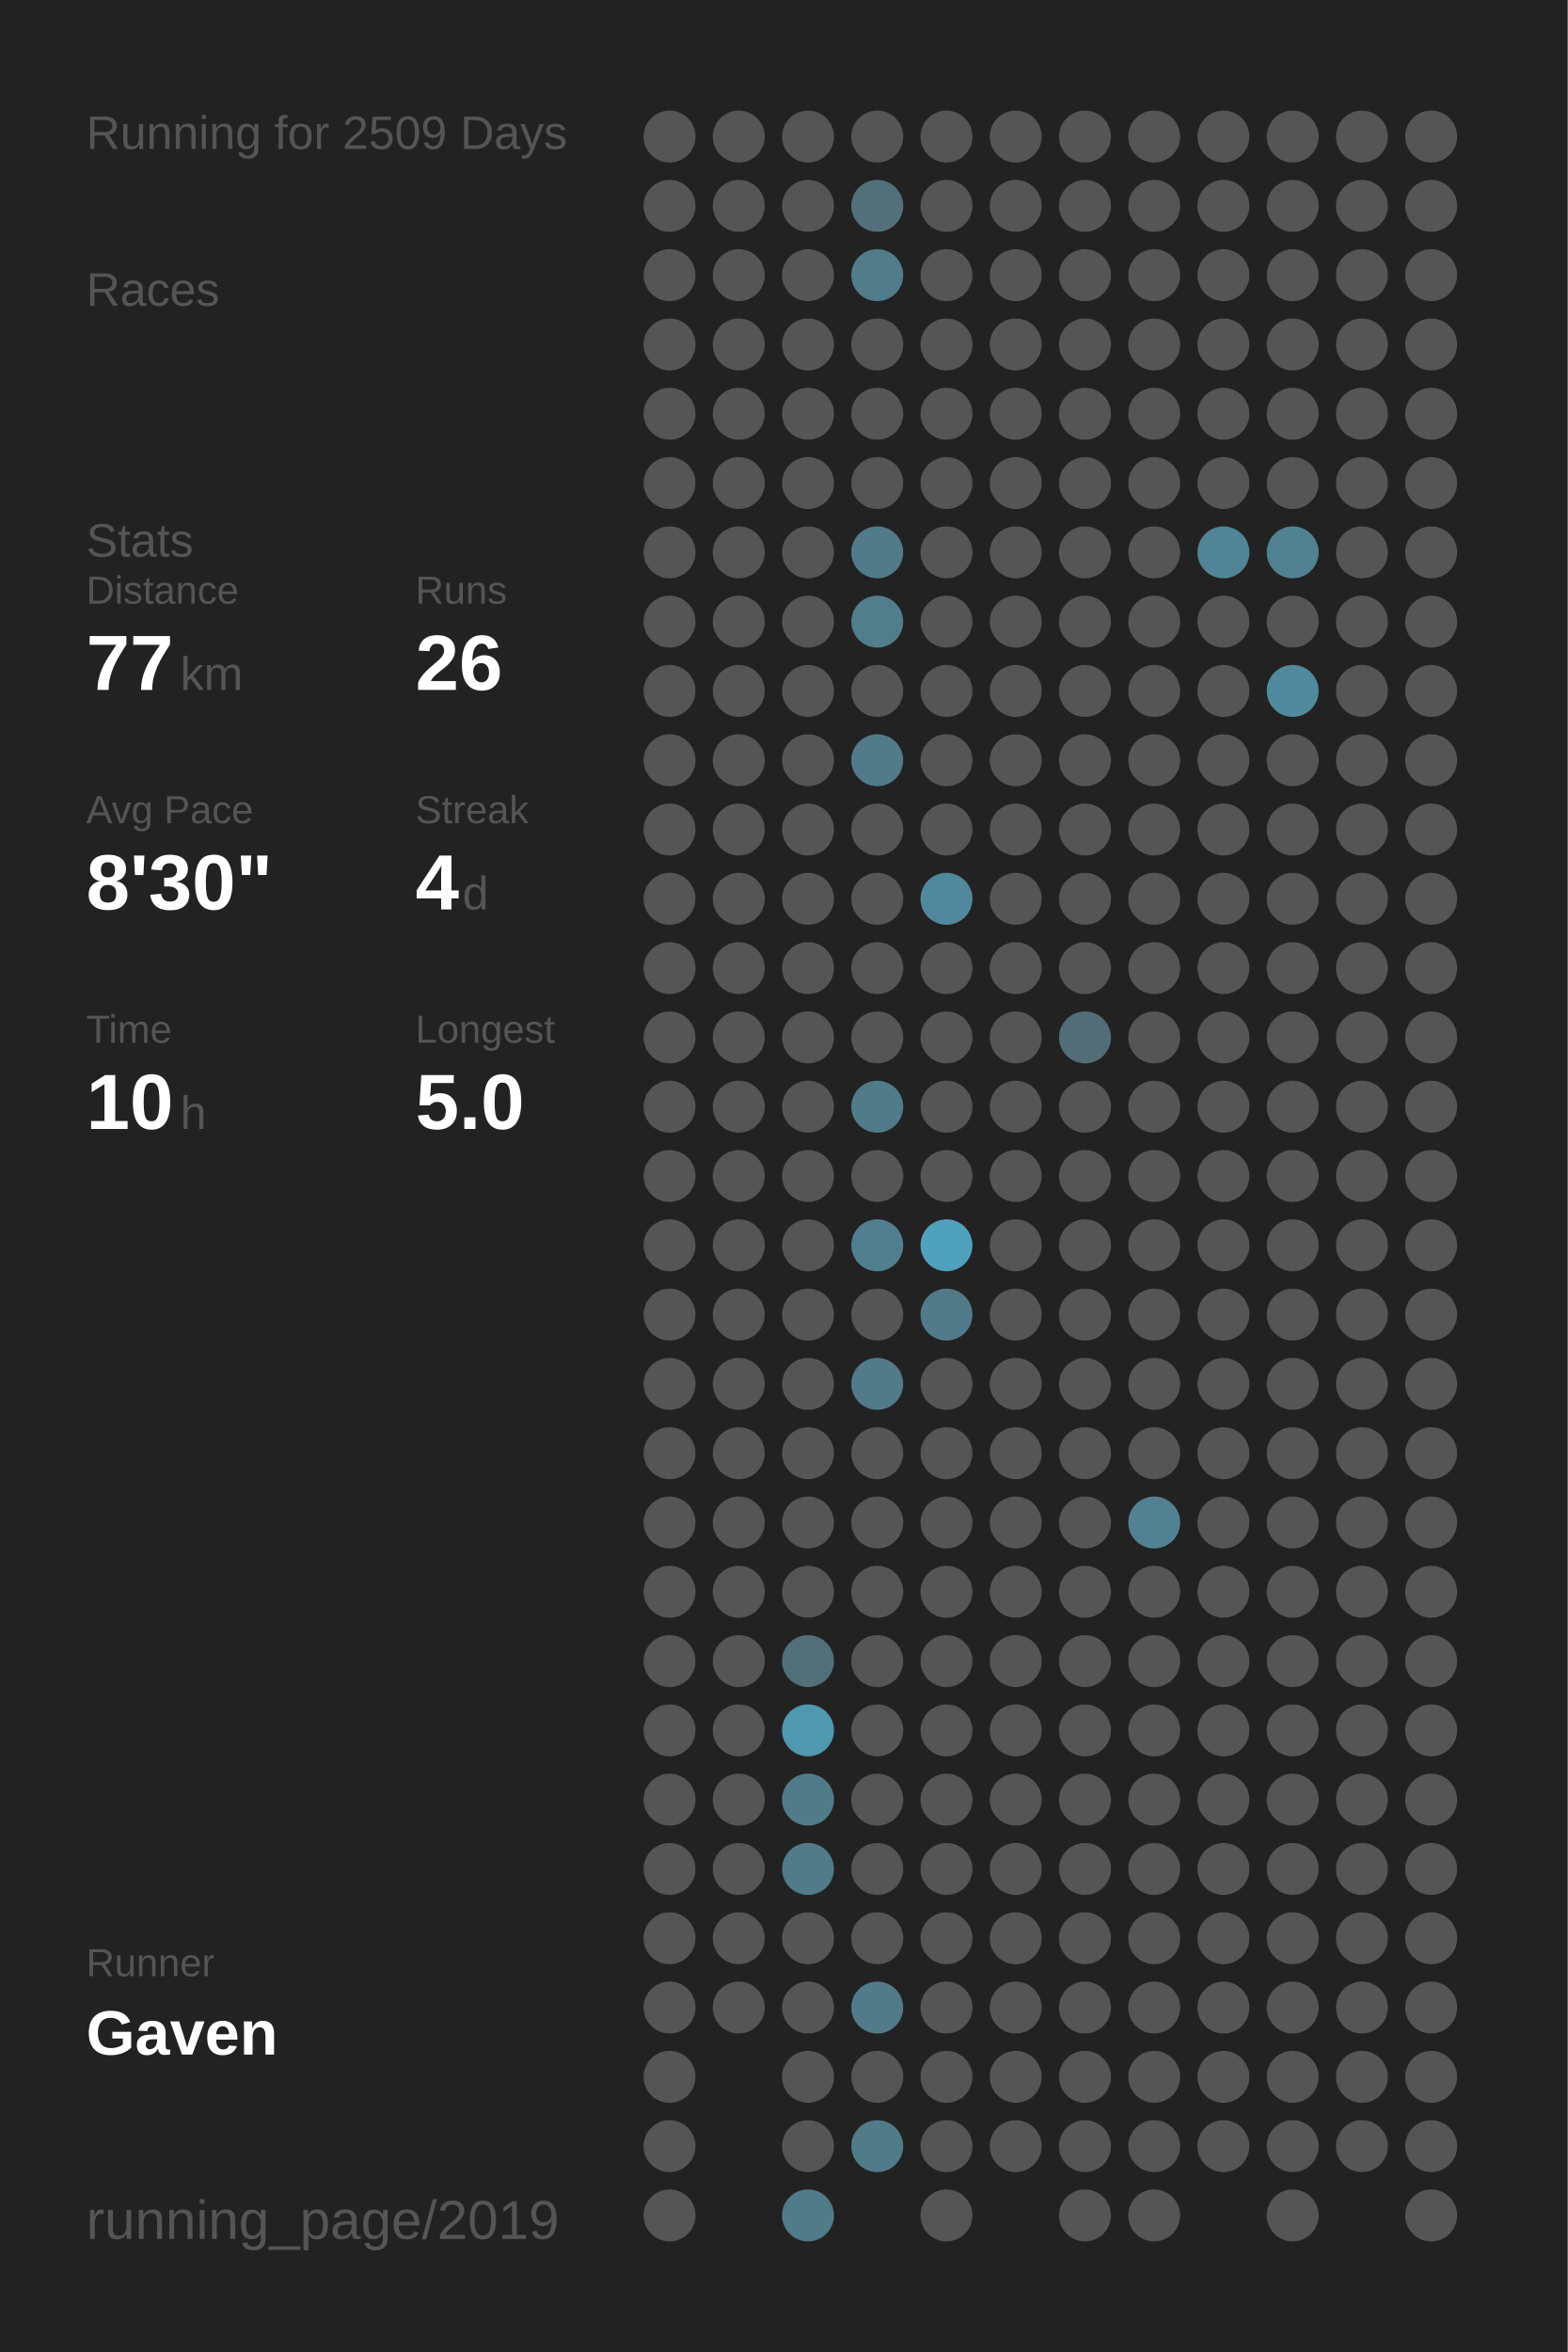
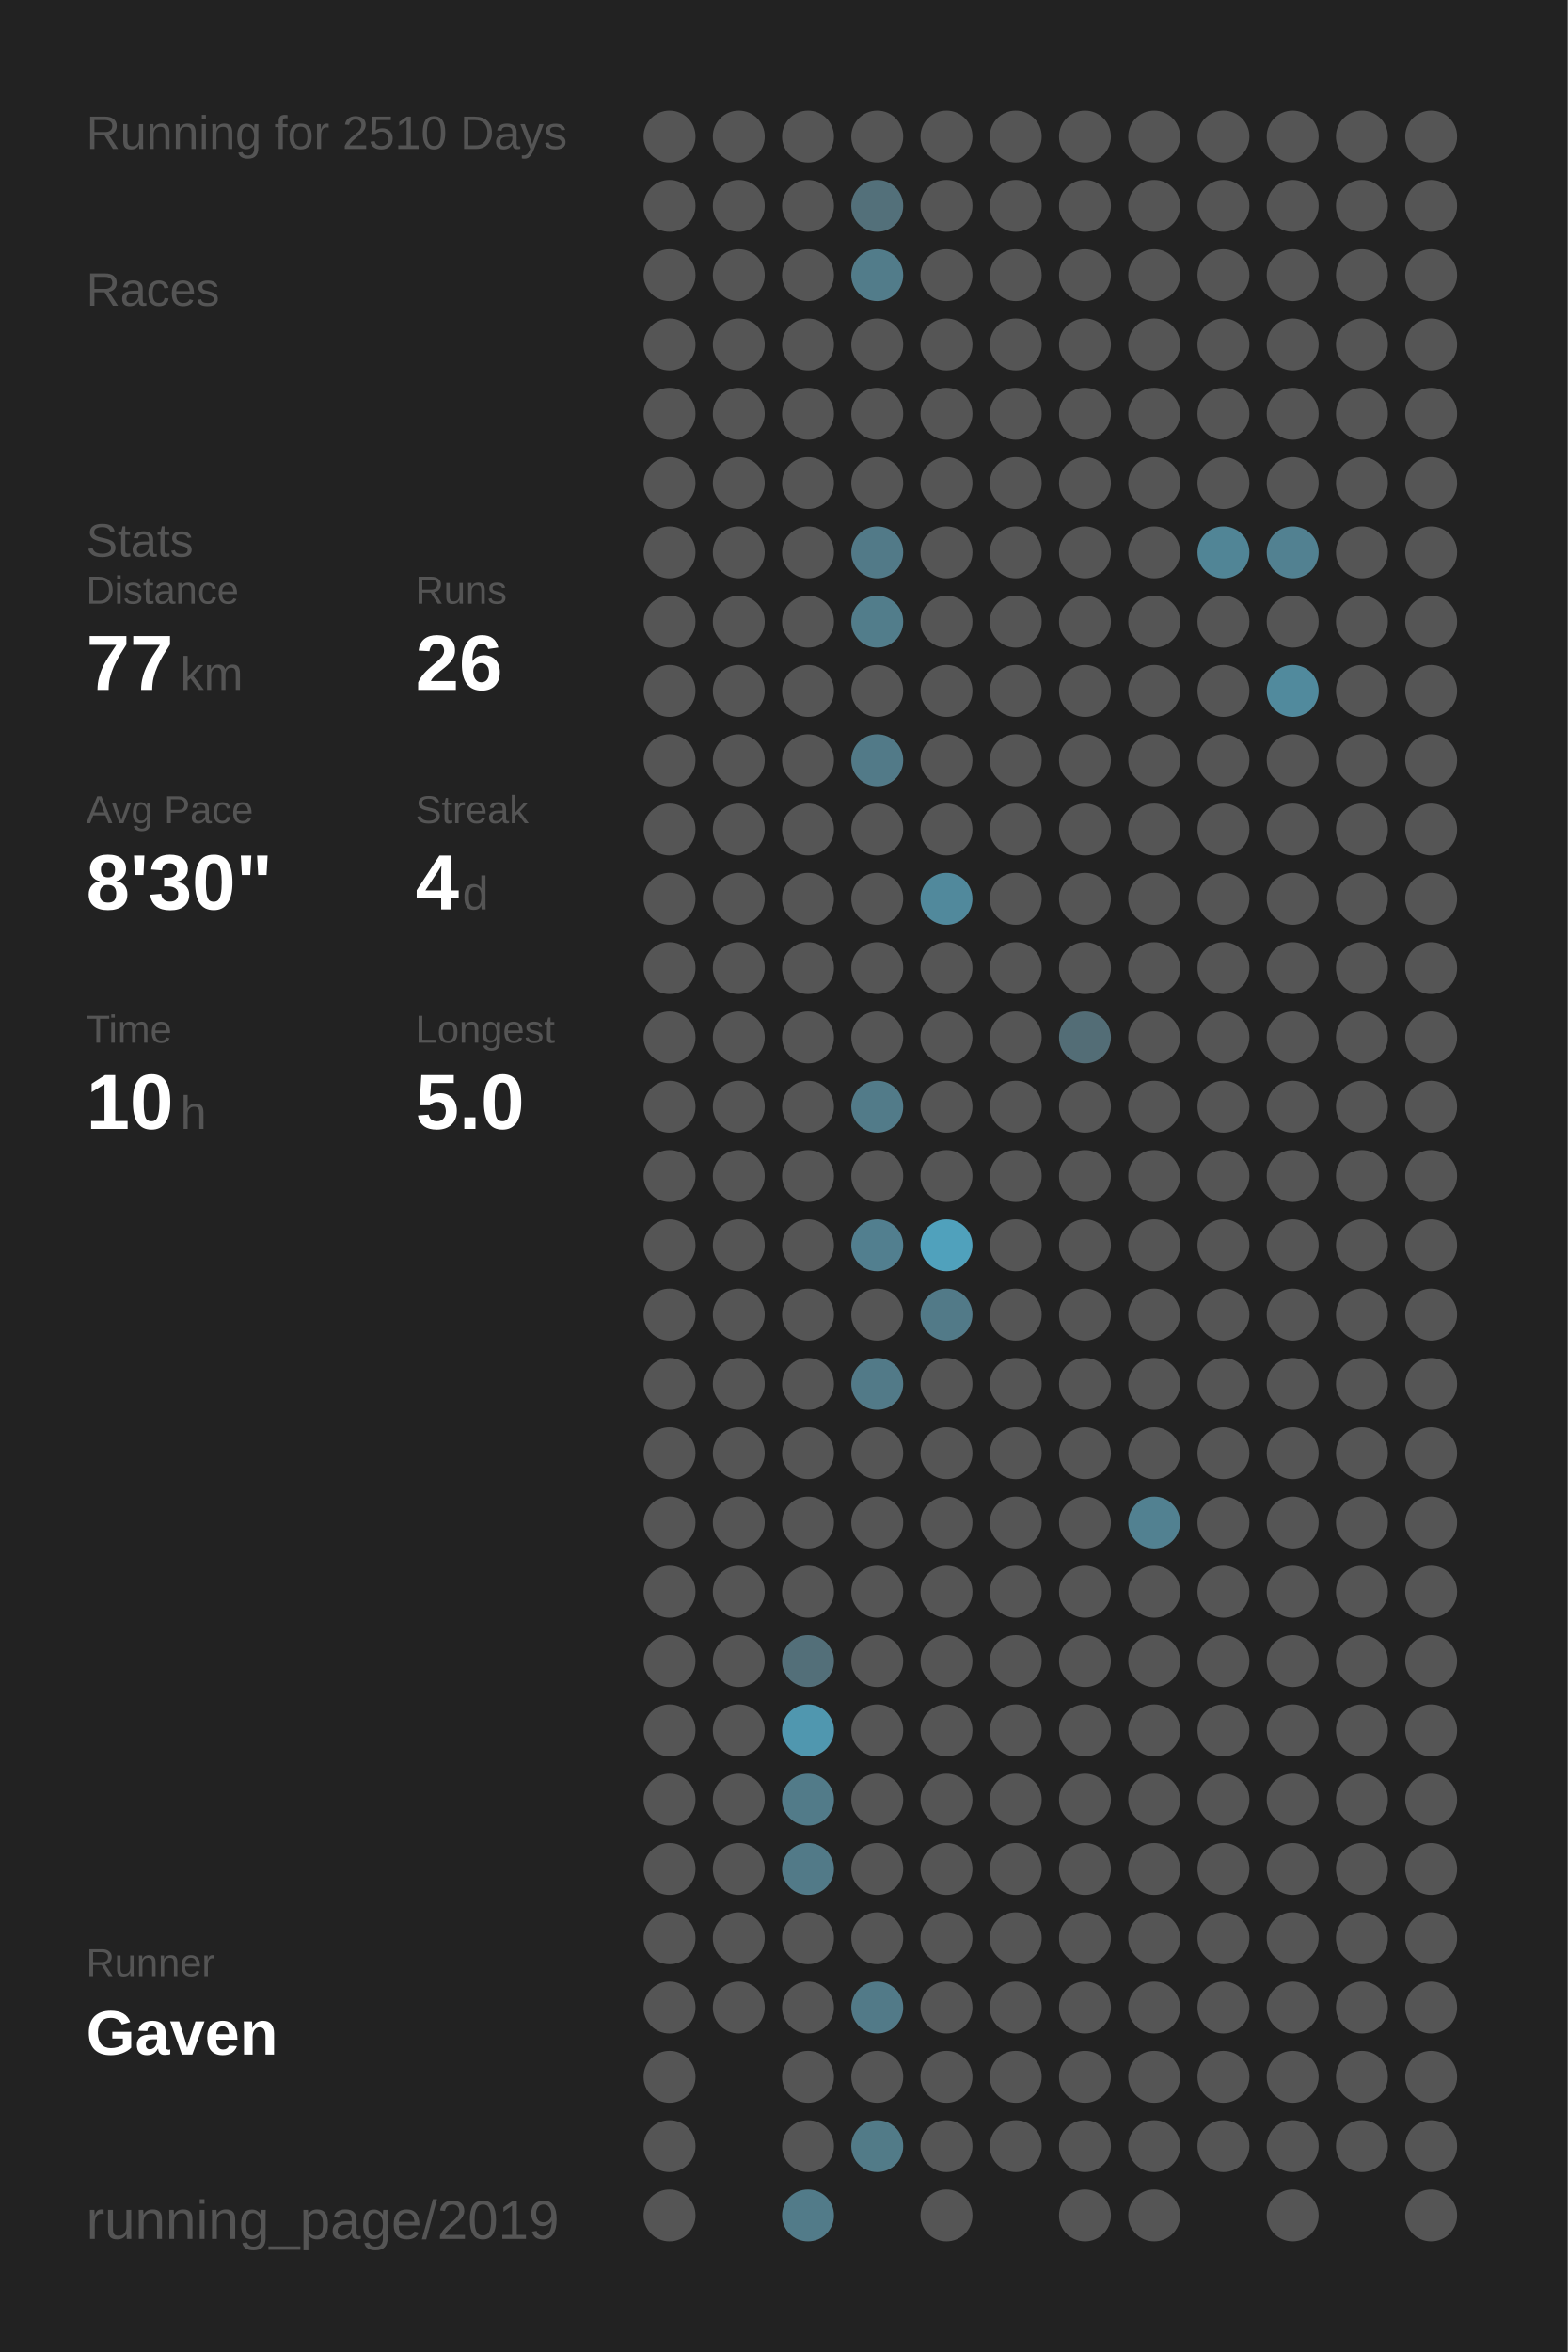
<svg xmlns="http://www.w3.org/2000/svg" baseProfile="full" height="300mm" version="1.1" viewBox="0,0,200,300" width="200mm">
  <defs />
  <rect fill="#222222" height="300" width="200" x="0" y="0" />
-   <text fill="#555555" style="font-size:6px; font-family:Arial;" x="11" y="19">Running for 2509 Days</text>
+   <text fill="#555555" style="font-size:6px; font-family:Arial;" x="11" y="19">Running for 2510 Days</text>
  <text fill="#555555" style="font-size:6px; font-family:Arial;" x="11" y="39">Races</text>
  <text fill="#555555" style="font-size:6px; font-family:Arial;" x="11" y="71">Stats</text>
  <text fill="#555555" style="font-size:5px; font-family:Arial;" x="11" y="77">Distance</text>
  <text fill="#FFFFFF" style="font-size:10px; font-family:Arial; font-weight:bold;" x="11" y="88">77</text>
  <text fill="#555555" style="font-size:6px; font-family:Arial;" x="23" y="88">km</text>
  <text fill="#555555" style="font-size:5px; font-family:Arial;" x="53" y="77">Runs</text>
  <text fill="#FFFFFF" style="font-size:10px; font-family:Arial; font-weight:bold;" x="53" y="88">26</text>
  <text fill="#555555" style="font-size:5px; font-family:Arial;" x="11" y="105">Avg Pace</text>
  <text fill="#FFFFFF" style="font-size:10px; font-family:Arial; font-weight:bold;" x="11" y="116">8'30"</text>
  <text fill="#555555" style="font-size:5px; font-family:Arial;" x="53" y="105">Streak</text>
  <text fill="#FFFFFF" style="font-size:10px; font-family:Arial; font-weight:bold;" x="53" y="116">4</text>
  <text fill="#555555" style="font-size:6px; font-family:Arial;" x="59" y="116">d</text>
  <text fill="#555555" style="font-size:5px; font-family:Arial;" x="11" y="133">Time</text>
  <text fill="#FFFFFF" style="font-size:10px; font-family:Arial; font-weight:bold;" x="11" y="144">10</text>
  <text fill="#555555" style="font-size:6px; font-family:Arial;" x="23" y="144">h</text>
  <text fill="#555555" style="font-size:5px; font-family:Arial;" x="53" y="133">Longest</text>
  <text fill="#FFFFFF" style="font-size:10px; font-family:Arial; font-weight:bold;" x="53" y="144">5.0</text>
  <text fill="#555555" style="font-size:5px; font-family:Arial;" x="11" y="252.065">Runner</text>
  <text fill="#FFFFFF" style="font-size:8px; font-family:Arial; font-weight:bold;" x="11" y="262.065">Gaven</text>
  <text fill="#555555" style="font-size:7px; font-family:Arial;" x="11" y="285.581">running_page/2019</text>
  <circle cx="85.417" cy="17.419" fill="#555555" r="3.312" />
  <circle cx="85.417" cy="26.258" fill="#555555" r="3.312" />
  <circle cx="85.417" cy="35.097" fill="#555555" r="3.312" />
  <circle cx="85.417" cy="43.935" fill="#555555" r="3.312" />
  <circle cx="85.417" cy="52.774" fill="#555555" r="3.312" />
  <circle cx="85.417" cy="61.613" fill="#555555" r="3.312" />
  <circle cx="85.417" cy="70.452" fill="#555555" r="3.312" />
  <circle cx="85.417" cy="79.29" fill="#555555" r="3.312" />
  <circle cx="85.417" cy="88.129" fill="#555555" r="3.312" />
  <circle cx="85.417" cy="96.968" fill="#555555" r="3.312" />
  <circle cx="85.417" cy="105.806" fill="#555555" r="3.312" />
  <circle cx="85.417" cy="114.645" fill="#555555" r="3.312" />
  <circle cx="85.417" cy="123.484" fill="#555555" r="3.312" />
  <circle cx="85.417" cy="132.323" fill="#555555" r="3.312" />
  <circle cx="85.417" cy="141.161" fill="#555555" r="3.312" />
  <circle cx="85.417" cy="150" fill="#555555" r="3.312" />
  <circle cx="85.417" cy="158.839" fill="#555555" r="3.312" />
  <circle cx="85.417" cy="167.677" fill="#555555" r="3.312" />
  <circle cx="85.417" cy="176.516" fill="#555555" r="3.312" />
  <circle cx="85.417" cy="185.355" fill="#555555" r="3.312" />
  <circle cx="85.417" cy="194.194" fill="#555555" r="3.312" />
  <circle cx="85.417" cy="203.032" fill="#555555" r="3.312" />
  <circle cx="85.417" cy="211.871" fill="#555555" r="3.312" />
  <circle cx="85.417" cy="220.71" fill="#555555" r="3.312" />
  <circle cx="85.417" cy="229.548" fill="#555555" r="3.312" />
  <circle cx="85.417" cy="238.387" fill="#555555" r="3.312" />
  <circle cx="85.417" cy="247.226" fill="#555555" r="3.312" />
  <circle cx="85.417" cy="256.065" fill="#555555" r="3.312" />
  <circle cx="85.417" cy="264.903" fill="#555555" r="3.312" />
  <circle cx="85.417" cy="273.742" fill="#555555" r="3.312" />
  <circle cx="85.417" cy="282.581" fill="#555555" r="3.312" />
  <circle cx="94.25" cy="17.419" fill="#555555" r="3.312" />
  <circle cx="94.25" cy="26.258" fill="#555555" r="3.312" />
  <circle cx="94.25" cy="35.097" fill="#555555" r="3.312" />
  <circle cx="94.25" cy="43.935" fill="#555555" r="3.312" />
  <circle cx="94.25" cy="52.774" fill="#555555" r="3.312" />
  <circle cx="94.25" cy="61.613" fill="#555555" r="3.312" />
  <circle cx="94.25" cy="70.452" fill="#555555" r="3.312" />
  <circle cx="94.25" cy="79.29" fill="#555555" r="3.312" />
  <circle cx="94.25" cy="88.129" fill="#555555" r="3.312" />
  <circle cx="94.25" cy="96.968" fill="#555555" r="3.312" />
  <circle cx="94.25" cy="105.806" fill="#555555" r="3.312" />
  <circle cx="94.25" cy="114.645" fill="#555555" r="3.312" />
  <circle cx="94.25" cy="123.484" fill="#555555" r="3.312" />
  <circle cx="94.25" cy="132.323" fill="#555555" r="3.312" />
  <circle cx="94.25" cy="141.161" fill="#555555" r="3.312" />
  <circle cx="94.25" cy="150" fill="#555555" r="3.312" />
  <circle cx="94.25" cy="158.839" fill="#555555" r="3.312" />
  <circle cx="94.25" cy="167.677" fill="#555555" r="3.312" />
  <circle cx="94.25" cy="176.516" fill="#555555" r="3.312" />
  <circle cx="94.25" cy="185.355" fill="#555555" r="3.312" />
  <circle cx="94.25" cy="194.194" fill="#555555" r="3.312" />
  <circle cx="94.25" cy="203.032" fill="#555555" r="3.312" />
  <circle cx="94.25" cy="211.871" fill="#555555" r="3.312" />
  <circle cx="94.25" cy="220.71" fill="#555555" r="3.312" />
  <circle cx="94.25" cy="229.548" fill="#555555" r="3.312" />
  <circle cx="94.25" cy="238.387" fill="#555555" r="3.312" />
  <circle cx="94.25" cy="247.226" fill="#555555" r="3.312" />
  <circle cx="94.25" cy="256.065" fill="#555555" r="3.312" />
  <circle cx="103.083" cy="17.419" fill="#555555" r="3.312" />
  <circle cx="103.083" cy="26.258" fill="#555555" r="3.312" />
  <circle cx="103.083" cy="35.097" fill="#555555" r="3.312" />
  <circle cx="103.083" cy="43.935" fill="#555555" r="3.312" />
  <circle cx="103.083" cy="52.774" fill="#555555" r="3.312" />
  <circle cx="103.083" cy="61.613" fill="#555555" r="3.312" />
  <circle cx="103.083" cy="70.452" fill="#555555" r="3.312" />
  <circle cx="103.083" cy="79.29" fill="#555555" r="3.312" />
  <circle cx="103.083" cy="88.129" fill="#555555" r="3.312" />
  <circle cx="103.083" cy="96.968" fill="#555555" r="3.312" />
  <circle cx="103.083" cy="105.806" fill="#555555" r="3.312" />
  <circle cx="103.083" cy="114.645" fill="#555555" r="3.312" />
  <circle cx="103.083" cy="123.484" fill="#555555" r="3.312" />
  <circle cx="103.083" cy="132.323" fill="#555555" r="3.312" />
  <circle cx="103.083" cy="141.161" fill="#555555" r="3.312" />
  <circle cx="103.083" cy="150" fill="#555555" r="3.312" />
  <circle cx="103.083" cy="158.839" fill="#555555" r="3.312" />
  <circle cx="103.083" cy="167.677" fill="#555555" r="3.312" />
  <circle cx="103.083" cy="176.516" fill="#555555" r="3.312" />
  <circle cx="103.083" cy="185.355" fill="#555555" r="3.312" />
  <circle cx="103.083" cy="194.194" fill="#555555" r="3.312" />
  <circle cx="103.083" cy="203.032" fill="#555555" r="3.312" />
  <circle cx="103.083" cy="211.871" fill="#536f79" r="3.312" />
  <circle cx="103.083" cy="220.71" fill="#5097af" r="3.312" />
  <circle cx="103.083" cy="229.548" fill="#527b89" r="3.312" />
  <circle cx="103.083" cy="238.387" fill="#527a88" r="3.312" />
  <circle cx="103.083" cy="247.226" fill="#555555" r="3.312" />
  <circle cx="103.083" cy="256.065" fill="#555555" r="3.312" />
  <circle cx="103.083" cy="264.903" fill="#555555" r="3.312" />
  <circle cx="103.083" cy="273.742" fill="#555555" r="3.312" />
  <circle cx="103.083" cy="282.581" fill="#527b89" r="3.312" />
  <circle cx="111.917" cy="17.419" fill="#555555" r="3.312" />
  <circle cx="111.917" cy="26.258" fill="#53707a" r="3.312" />
  <circle cx="111.917" cy="35.097" fill="#527c8a" r="3.312" />
  <circle cx="111.917" cy="43.935" fill="#555555" r="3.312" />
  <circle cx="111.917" cy="52.774" fill="#555555" r="3.312" />
  <circle cx="111.917" cy="61.613" fill="#555555" r="3.312" />
  <circle cx="111.917" cy="70.452" fill="#527a88" r="3.312" />
  <circle cx="111.917" cy="79.29" fill="#527d8b" r="3.312" />
  <circle cx="111.917" cy="88.129" fill="#555555" r="3.312" />
  <circle cx="111.917" cy="96.968" fill="#527a88" r="3.312" />
  <circle cx="111.917" cy="105.806" fill="#555555" r="3.312" />
  <circle cx="111.917" cy="114.645" fill="#555555" r="3.312" />
  <circle cx="111.917" cy="123.484" fill="#555555" r="3.312" />
  <circle cx="111.917" cy="132.323" fill="#555555" r="3.312" />
  <circle cx="111.917" cy="141.161" fill="#527b89" r="3.312" />
  <circle cx="111.917" cy="150" fill="#555555" r="3.312" />
  <circle cx="111.917" cy="158.839" fill="#527f8f" r="3.312" />
  <circle cx="111.917" cy="167.677" fill="#555555" r="3.312" />
  <circle cx="111.917" cy="176.516" fill="#527a88" r="3.312" />
  <circle cx="111.917" cy="185.355" fill="#555555" r="3.312" />
  <circle cx="111.917" cy="194.194" fill="#555555" r="3.312" />
  <circle cx="111.917" cy="203.032" fill="#555555" r="3.312" />
  <circle cx="111.917" cy="211.871" fill="#555555" r="3.312" />
  <circle cx="111.917" cy="220.71" fill="#555555" r="3.312" />
  <circle cx="111.917" cy="229.548" fill="#555555" r="3.312" />
  <circle cx="111.917" cy="238.387" fill="#555555" r="3.312" />
  <circle cx="111.917" cy="247.226" fill="#555555" r="3.312" />
  <circle cx="111.917" cy="256.065" fill="#527a88" r="3.312" />
  <circle cx="111.917" cy="264.903" fill="#555555" r="3.312" />
  <circle cx="111.917" cy="273.742" fill="#527b88" r="3.312" />
  <circle cx="120.75" cy="17.419" fill="#555555" r="3.312" />
  <circle cx="120.75" cy="26.258" fill="#555555" r="3.312" />
  <circle cx="120.75" cy="35.097" fill="#555555" r="3.312" />
  <circle cx="120.75" cy="43.935" fill="#555555" r="3.312" />
  <circle cx="120.75" cy="52.774" fill="#555555" r="3.312" />
  <circle cx="120.75" cy="61.613" fill="#555555" r="3.312" />
  <circle cx="120.75" cy="70.452" fill="#555555" r="3.312" />
  <circle cx="120.75" cy="79.29" fill="#555555" r="3.312" />
  <circle cx="120.75" cy="88.129" fill="#555555" r="3.312" />
  <circle cx="120.75" cy="96.968" fill="#555555" r="3.312" />
  <circle cx="120.75" cy="105.806" fill="#555555" r="3.312" />
  <circle cx="120.75" cy="114.645" fill="#51899c" r="3.312" />
  <circle cx="120.75" cy="123.484" fill="#555555" r="3.312" />
  <circle cx="120.75" cy="132.323" fill="#555555" r="3.312" />
  <circle cx="120.75" cy="141.161" fill="#555555" r="3.312" />
  <circle cx="120.75" cy="150" fill="#555555" r="3.312" />
  <circle cx="120.75" cy="158.839" fill="#50a1bc" r="3.312" />
  <circle cx="120.75" cy="167.677" fill="#527a88" r="3.312" />
  <circle cx="120.75" cy="176.516" fill="#555555" r="3.312" />
  <circle cx="120.75" cy="185.355" fill="#555555" r="3.312" />
  <circle cx="120.75" cy="194.194" fill="#555555" r="3.312" />
  <circle cx="120.75" cy="203.032" fill="#555555" r="3.312" />
  <circle cx="120.75" cy="211.871" fill="#555555" r="3.312" />
  <circle cx="120.75" cy="220.71" fill="#555555" r="3.312" />
  <circle cx="120.75" cy="229.548" fill="#555555" r="3.312" />
  <circle cx="120.75" cy="238.387" fill="#555555" r="3.312" />
  <circle cx="120.75" cy="247.226" fill="#555555" r="3.312" />
  <circle cx="120.75" cy="256.065" fill="#555555" r="3.312" />
  <circle cx="120.75" cy="264.903" fill="#555555" r="3.312" />
  <circle cx="120.75" cy="273.742" fill="#555555" r="3.312" />
  <circle cx="120.75" cy="282.581" fill="#555555" r="3.312" />
  <circle cx="129.583" cy="17.419" fill="#555555" r="3.312" />
  <circle cx="129.583" cy="26.258" fill="#555555" r="3.312" />
  <circle cx="129.583" cy="35.097" fill="#555555" r="3.312" />
  <circle cx="129.583" cy="43.935" fill="#555555" r="3.312" />
  <circle cx="129.583" cy="52.774" fill="#555555" r="3.312" />
  <circle cx="129.583" cy="61.613" fill="#555555" r="3.312" />
  <circle cx="129.583" cy="70.452" fill="#555555" r="3.312" />
  <circle cx="129.583" cy="79.29" fill="#555555" r="3.312" />
  <circle cx="129.583" cy="88.129" fill="#555555" r="3.312" />
  <circle cx="129.583" cy="96.968" fill="#555555" r="3.312" />
  <circle cx="129.583" cy="105.806" fill="#555555" r="3.312" />
  <circle cx="129.583" cy="114.645" fill="#555555" r="3.312" />
  <circle cx="129.583" cy="123.484" fill="#555555" r="3.312" />
  <circle cx="129.583" cy="132.323" fill="#555555" r="3.312" />
  <circle cx="129.583" cy="141.161" fill="#555555" r="3.312" />
  <circle cx="129.583" cy="150" fill="#555555" r="3.312" />
  <circle cx="129.583" cy="158.839" fill="#555555" r="3.312" />
  <circle cx="129.583" cy="167.677" fill="#555555" r="3.312" />
  <circle cx="129.583" cy="176.516" fill="#555555" r="3.312" />
  <circle cx="129.583" cy="185.355" fill="#555555" r="3.312" />
  <circle cx="129.583" cy="194.194" fill="#555555" r="3.312" />
  <circle cx="129.583" cy="203.032" fill="#555555" r="3.312" />
  <circle cx="129.583" cy="211.871" fill="#555555" r="3.312" />
  <circle cx="129.583" cy="220.71" fill="#555555" r="3.312" />
  <circle cx="129.583" cy="229.548" fill="#555555" r="3.312" />
  <circle cx="129.583" cy="238.387" fill="#555555" r="3.312" />
  <circle cx="129.583" cy="247.226" fill="#555555" r="3.312" />
  <circle cx="129.583" cy="256.065" fill="#555555" r="3.312" />
  <circle cx="129.583" cy="264.903" fill="#555555" r="3.312" />
  <circle cx="129.583" cy="273.742" fill="#555555" r="3.312" />
  <circle cx="138.417" cy="17.419" fill="#555555" r="3.312" />
  <circle cx="138.417" cy="26.258" fill="#555555" r="3.312" />
  <circle cx="138.417" cy="35.097" fill="#555555" r="3.312" />
  <circle cx="138.417" cy="43.935" fill="#555555" r="3.312" />
  <circle cx="138.417" cy="52.774" fill="#555555" r="3.312" />
  <circle cx="138.417" cy="61.613" fill="#555555" r="3.312" />
  <circle cx="138.417" cy="70.452" fill="#555555" r="3.312" />
  <circle cx="138.417" cy="79.29" fill="#555555" r="3.312" />
  <circle cx="138.417" cy="88.129" fill="#555555" r="3.312" />
  <circle cx="138.417" cy="96.968" fill="#555555" r="3.312" />
  <circle cx="138.417" cy="105.806" fill="#555555" r="3.312" />
  <circle cx="138.417" cy="114.645" fill="#555555" r="3.312" />
  <circle cx="138.417" cy="123.484" fill="#555555" r="3.312" />
  <circle cx="138.417" cy="132.323" fill="#536d76" r="3.312" />
  <circle cx="138.417" cy="141.161" fill="#555555" r="3.312" />
  <circle cx="138.417" cy="150" fill="#555555" r="3.312" />
  <circle cx="138.417" cy="158.839" fill="#555555" r="3.312" />
  <circle cx="138.417" cy="167.677" fill="#555555" r="3.312" />
  <circle cx="138.417" cy="176.516" fill="#555555" r="3.312" />
  <circle cx="138.417" cy="185.355" fill="#555555" r="3.312" />
  <circle cx="138.417" cy="194.194" fill="#555555" r="3.312" />
  <circle cx="138.417" cy="203.032" fill="#555555" r="3.312" />
  <circle cx="138.417" cy="211.871" fill="#555555" r="3.312" />
  <circle cx="138.417" cy="220.71" fill="#555555" r="3.312" />
  <circle cx="138.417" cy="229.548" fill="#555555" r="3.312" />
  <circle cx="138.417" cy="238.387" fill="#555555" r="3.312" />
  <circle cx="138.417" cy="247.226" fill="#555555" r="3.312" />
  <circle cx="138.417" cy="256.065" fill="#555555" r="3.312" />
  <circle cx="138.417" cy="264.903" fill="#555555" r="3.312" />
  <circle cx="138.417" cy="273.742" fill="#555555" r="3.312" />
  <circle cx="138.417" cy="282.581" fill="#555555" r="3.312" />
  <circle cx="147.25" cy="17.419" fill="#555555" r="3.312" />
  <circle cx="147.25" cy="26.258" fill="#555555" r="3.312" />
  <circle cx="147.25" cy="35.097" fill="#555555" r="3.312" />
  <circle cx="147.25" cy="43.935" fill="#555555" r="3.312" />
  <circle cx="147.25" cy="52.774" fill="#555555" r="3.312" />
  <circle cx="147.25" cy="61.613" fill="#555555" r="3.312" />
  <circle cx="147.25" cy="70.452" fill="#555555" r="3.312" />
  <circle cx="147.25" cy="79.29" fill="#555555" r="3.312" />
  <circle cx="147.25" cy="88.129" fill="#555555" r="3.312" />
  <circle cx="147.25" cy="96.968" fill="#555555" r="3.312" />
  <circle cx="147.25" cy="105.806" fill="#555555" r="3.312" />
  <circle cx="147.25" cy="114.645" fill="#555555" r="3.312" />
  <circle cx="147.25" cy="123.484" fill="#555555" r="3.312" />
  <circle cx="147.25" cy="132.323" fill="#555555" r="3.312" />
  <circle cx="147.25" cy="141.161" fill="#555555" r="3.312" />
  <circle cx="147.25" cy="150" fill="#555555" r="3.312" />
  <circle cx="147.25" cy="158.839" fill="#555555" r="3.312" />
  <circle cx="147.25" cy="167.677" fill="#555555" r="3.312" />
  <circle cx="147.25" cy="176.516" fill="#555555" r="3.312" />
  <circle cx="147.25" cy="185.355" fill="#555555" r="3.312" />
  <circle cx="147.25" cy="194.194" fill="#528191" r="3.312" />
  <circle cx="147.25" cy="203.032" fill="#555555" r="3.312" />
  <circle cx="147.25" cy="211.871" fill="#555555" r="3.312" />
  <circle cx="147.25" cy="220.71" fill="#555555" r="3.312" />
  <circle cx="147.25" cy="229.548" fill="#555555" r="3.312" />
  <circle cx="147.25" cy="238.387" fill="#555555" r="3.312" />
  <circle cx="147.25" cy="247.226" fill="#555555" r="3.312" />
  <circle cx="147.25" cy="256.065" fill="#555555" r="3.312" />
  <circle cx="147.25" cy="264.903" fill="#555555" r="3.312" />
  <circle cx="147.25" cy="273.742" fill="#555555" r="3.312" />
  <circle cx="147.25" cy="282.581" fill="#555555" r="3.312" />
  <circle cx="156.083" cy="17.419" fill="#555555" r="3.312" />
  <circle cx="156.083" cy="26.258" fill="#555555" r="3.312" />
  <circle cx="156.083" cy="35.097" fill="#555555" r="3.312" />
  <circle cx="156.083" cy="43.935" fill="#555555" r="3.312" />
  <circle cx="156.083" cy="52.774" fill="#555555" r="3.312" />
  <circle cx="156.083" cy="61.613" fill="#555555" r="3.312" />
  <circle cx="156.083" cy="70.452" fill="#518596" r="3.312" />
  <circle cx="156.083" cy="79.29" fill="#555555" r="3.312" />
  <circle cx="156.083" cy="88.129" fill="#555555" r="3.312" />
  <circle cx="156.083" cy="96.968" fill="#555555" r="3.312" />
  <circle cx="156.083" cy="105.806" fill="#555555" r="3.312" />
  <circle cx="156.083" cy="114.645" fill="#555555" r="3.312" />
  <circle cx="156.083" cy="123.484" fill="#555555" r="3.312" />
  <circle cx="156.083" cy="132.323" fill="#555555" r="3.312" />
  <circle cx="156.083" cy="141.161" fill="#555555" r="3.312" />
  <circle cx="156.083" cy="150" fill="#555555" r="3.312" />
  <circle cx="156.083" cy="158.839" fill="#555555" r="3.312" />
  <circle cx="156.083" cy="167.677" fill="#555555" r="3.312" />
  <circle cx="156.083" cy="176.516" fill="#555555" r="3.312" />
  <circle cx="156.083" cy="185.355" fill="#555555" r="3.312" />
  <circle cx="156.083" cy="194.194" fill="#555555" r="3.312" />
  <circle cx="156.083" cy="203.032" fill="#555555" r="3.312" />
  <circle cx="156.083" cy="211.871" fill="#555555" r="3.312" />
  <circle cx="156.083" cy="220.71" fill="#555555" r="3.312" />
  <circle cx="156.083" cy="229.548" fill="#555555" r="3.312" />
  <circle cx="156.083" cy="238.387" fill="#555555" r="3.312" />
  <circle cx="156.083" cy="247.226" fill="#555555" r="3.312" />
  <circle cx="156.083" cy="256.065" fill="#555555" r="3.312" />
  <circle cx="156.083" cy="264.903" fill="#555555" r="3.312" />
  <circle cx="156.083" cy="273.742" fill="#555555" r="3.312" />
  <circle cx="164.917" cy="17.419" fill="#555555" r="3.312" />
  <circle cx="164.917" cy="26.258" fill="#555555" r="3.312" />
  <circle cx="164.917" cy="35.097" fill="#555555" r="3.312" />
  <circle cx="164.917" cy="43.935" fill="#555555" r="3.312" />
  <circle cx="164.917" cy="52.774" fill="#555555" r="3.312" />
  <circle cx="164.917" cy="61.613" fill="#555555" r="3.312" />
  <circle cx="164.917" cy="70.452" fill="#528191" r="3.312" />
  <circle cx="164.917" cy="79.29" fill="#555555" r="3.312" />
  <circle cx="164.917" cy="88.129" fill="#518a9d" r="3.312" />
  <circle cx="164.917" cy="96.968" fill="#555555" r="3.312" />
  <circle cx="164.917" cy="105.806" fill="#555555" r="3.312" />
  <circle cx="164.917" cy="114.645" fill="#555555" r="3.312" />
  <circle cx="164.917" cy="123.484" fill="#555555" r="3.312" />
  <circle cx="164.917" cy="132.323" fill="#555555" r="3.312" />
  <circle cx="164.917" cy="141.161" fill="#555555" r="3.312" />
  <circle cx="164.917" cy="150" fill="#555555" r="3.312" />
  <circle cx="164.917" cy="158.839" fill="#555555" r="3.312" />
  <circle cx="164.917" cy="167.677" fill="#555555" r="3.312" />
  <circle cx="164.917" cy="176.516" fill="#555555" r="3.312" />
  <circle cx="164.917" cy="185.355" fill="#555555" r="3.312" />
  <circle cx="164.917" cy="194.194" fill="#555555" r="3.312" />
  <circle cx="164.917" cy="203.032" fill="#555555" r="3.312" />
  <circle cx="164.917" cy="211.871" fill="#555555" r="3.312" />
  <circle cx="164.917" cy="220.71" fill="#555555" r="3.312" />
  <circle cx="164.917" cy="229.548" fill="#555555" r="3.312" />
  <circle cx="164.917" cy="238.387" fill="#555555" r="3.312" />
  <circle cx="164.917" cy="247.226" fill="#555555" r="3.312" />
  <circle cx="164.917" cy="256.065" fill="#555555" r="3.312" />
  <circle cx="164.917" cy="264.903" fill="#555555" r="3.312" />
  <circle cx="164.917" cy="273.742" fill="#555555" r="3.312" />
  <circle cx="164.917" cy="282.581" fill="#555555" r="3.312" />
  <circle cx="173.75" cy="17.419" fill="#555555" r="3.312" />
  <circle cx="173.75" cy="26.258" fill="#555555" r="3.312" />
  <circle cx="173.75" cy="35.097" fill="#555555" r="3.312" />
  <circle cx="173.75" cy="43.935" fill="#555555" r="3.312" />
  <circle cx="173.75" cy="52.774" fill="#555555" r="3.312" />
  <circle cx="173.75" cy="61.613" fill="#555555" r="3.312" />
  <circle cx="173.75" cy="70.452" fill="#555555" r="3.312" />
  <circle cx="173.75" cy="79.29" fill="#555555" r="3.312" />
  <circle cx="173.75" cy="88.129" fill="#555555" r="3.312" />
  <circle cx="173.75" cy="96.968" fill="#555555" r="3.312" />
  <circle cx="173.75" cy="105.806" fill="#555555" r="3.312" />
  <circle cx="173.75" cy="114.645" fill="#555555" r="3.312" />
  <circle cx="173.75" cy="123.484" fill="#555555" r="3.312" />
  <circle cx="173.75" cy="132.323" fill="#555555" r="3.312" />
  <circle cx="173.75" cy="141.161" fill="#555555" r="3.312" />
  <circle cx="173.75" cy="150" fill="#555555" r="3.312" />
  <circle cx="173.75" cy="158.839" fill="#555555" r="3.312" />
  <circle cx="173.75" cy="167.677" fill="#555555" r="3.312" />
  <circle cx="173.75" cy="176.516" fill="#555555" r="3.312" />
  <circle cx="173.75" cy="185.355" fill="#555555" r="3.312" />
  <circle cx="173.75" cy="194.194" fill="#555555" r="3.312" />
  <circle cx="173.75" cy="203.032" fill="#555555" r="3.312" />
  <circle cx="173.75" cy="211.871" fill="#555555" r="3.312" />
  <circle cx="173.75" cy="220.71" fill="#555555" r="3.312" />
  <circle cx="173.75" cy="229.548" fill="#555555" r="3.312" />
  <circle cx="173.75" cy="238.387" fill="#555555" r="3.312" />
  <circle cx="173.75" cy="247.226" fill="#555555" r="3.312" />
  <circle cx="173.75" cy="256.065" fill="#555555" r="3.312" />
  <circle cx="173.75" cy="264.903" fill="#555555" r="3.312" />
  <circle cx="173.75" cy="273.742" fill="#555555" r="3.312" />
  <circle cx="182.583" cy="17.419" fill="#555555" r="3.312" />
  <circle cx="182.583" cy="26.258" fill="#555555" r="3.312" />
  <circle cx="182.583" cy="35.097" fill="#555555" r="3.312" />
  <circle cx="182.583" cy="43.935" fill="#555555" r="3.312" />
  <circle cx="182.583" cy="52.774" fill="#555555" r="3.312" />
  <circle cx="182.583" cy="61.613" fill="#555555" r="3.312" />
  <circle cx="182.583" cy="70.452" fill="#555555" r="3.312" />
  <circle cx="182.583" cy="79.29" fill="#555555" r="3.312" />
  <circle cx="182.583" cy="88.129" fill="#555555" r="3.312" />
  <circle cx="182.583" cy="96.968" fill="#555555" r="3.312" />
  <circle cx="182.583" cy="105.806" fill="#555555" r="3.312" />
  <circle cx="182.583" cy="114.645" fill="#555555" r="3.312" />
  <circle cx="182.583" cy="123.484" fill="#555555" r="3.312" />
  <circle cx="182.583" cy="132.323" fill="#555555" r="3.312" />
  <circle cx="182.583" cy="141.161" fill="#555555" r="3.312" />
  <circle cx="182.583" cy="150" fill="#555555" r="3.312" />
  <circle cx="182.583" cy="158.839" fill="#555555" r="3.312" />
  <circle cx="182.583" cy="167.677" fill="#555555" r="3.312" />
  <circle cx="182.583" cy="176.516" fill="#555555" r="3.312" />
  <circle cx="182.583" cy="185.355" fill="#555555" r="3.312" />
  <circle cx="182.583" cy="194.194" fill="#555555" r="3.312" />
  <circle cx="182.583" cy="203.032" fill="#555555" r="3.312" />
  <circle cx="182.583" cy="211.871" fill="#555555" r="3.312" />
  <circle cx="182.583" cy="220.71" fill="#555555" r="3.312" />
  <circle cx="182.583" cy="229.548" fill="#555555" r="3.312" />
  <circle cx="182.583" cy="238.387" fill="#555555" r="3.312" />
  <circle cx="182.583" cy="247.226" fill="#555555" r="3.312" />
  <circle cx="182.583" cy="256.065" fill="#555555" r="3.312" />
  <circle cx="182.583" cy="264.903" fill="#555555" r="3.312" />
  <circle cx="182.583" cy="273.742" fill="#555555" r="3.312" />
  <circle cx="182.583" cy="282.581" fill="#555555" r="3.312" />
</svg>
